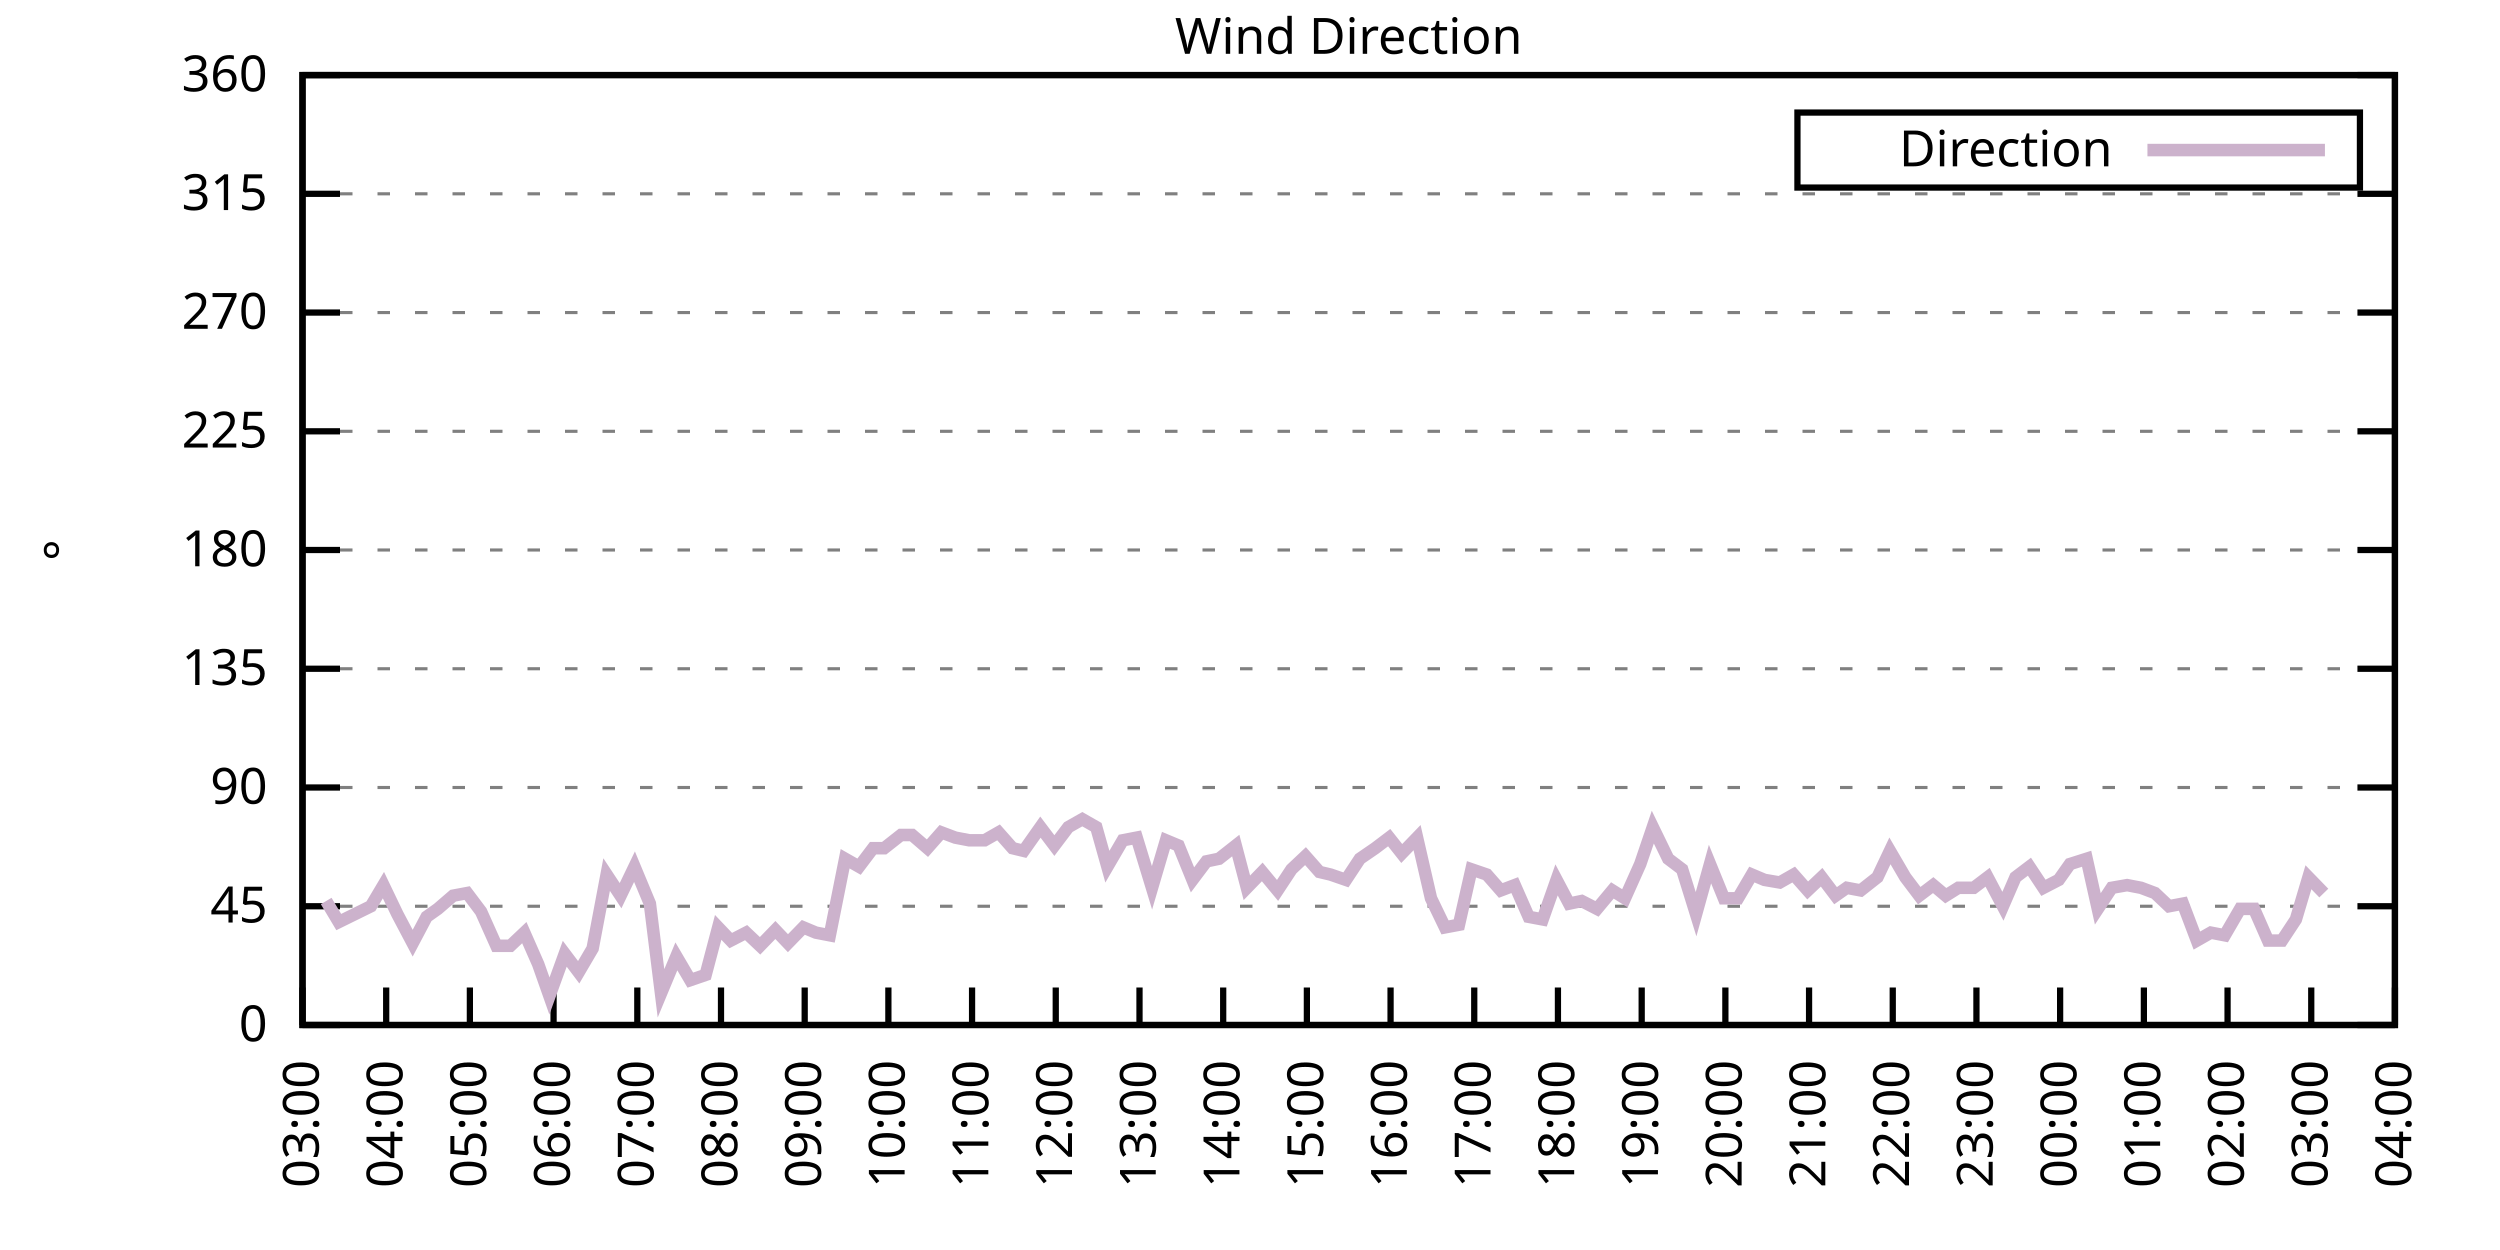
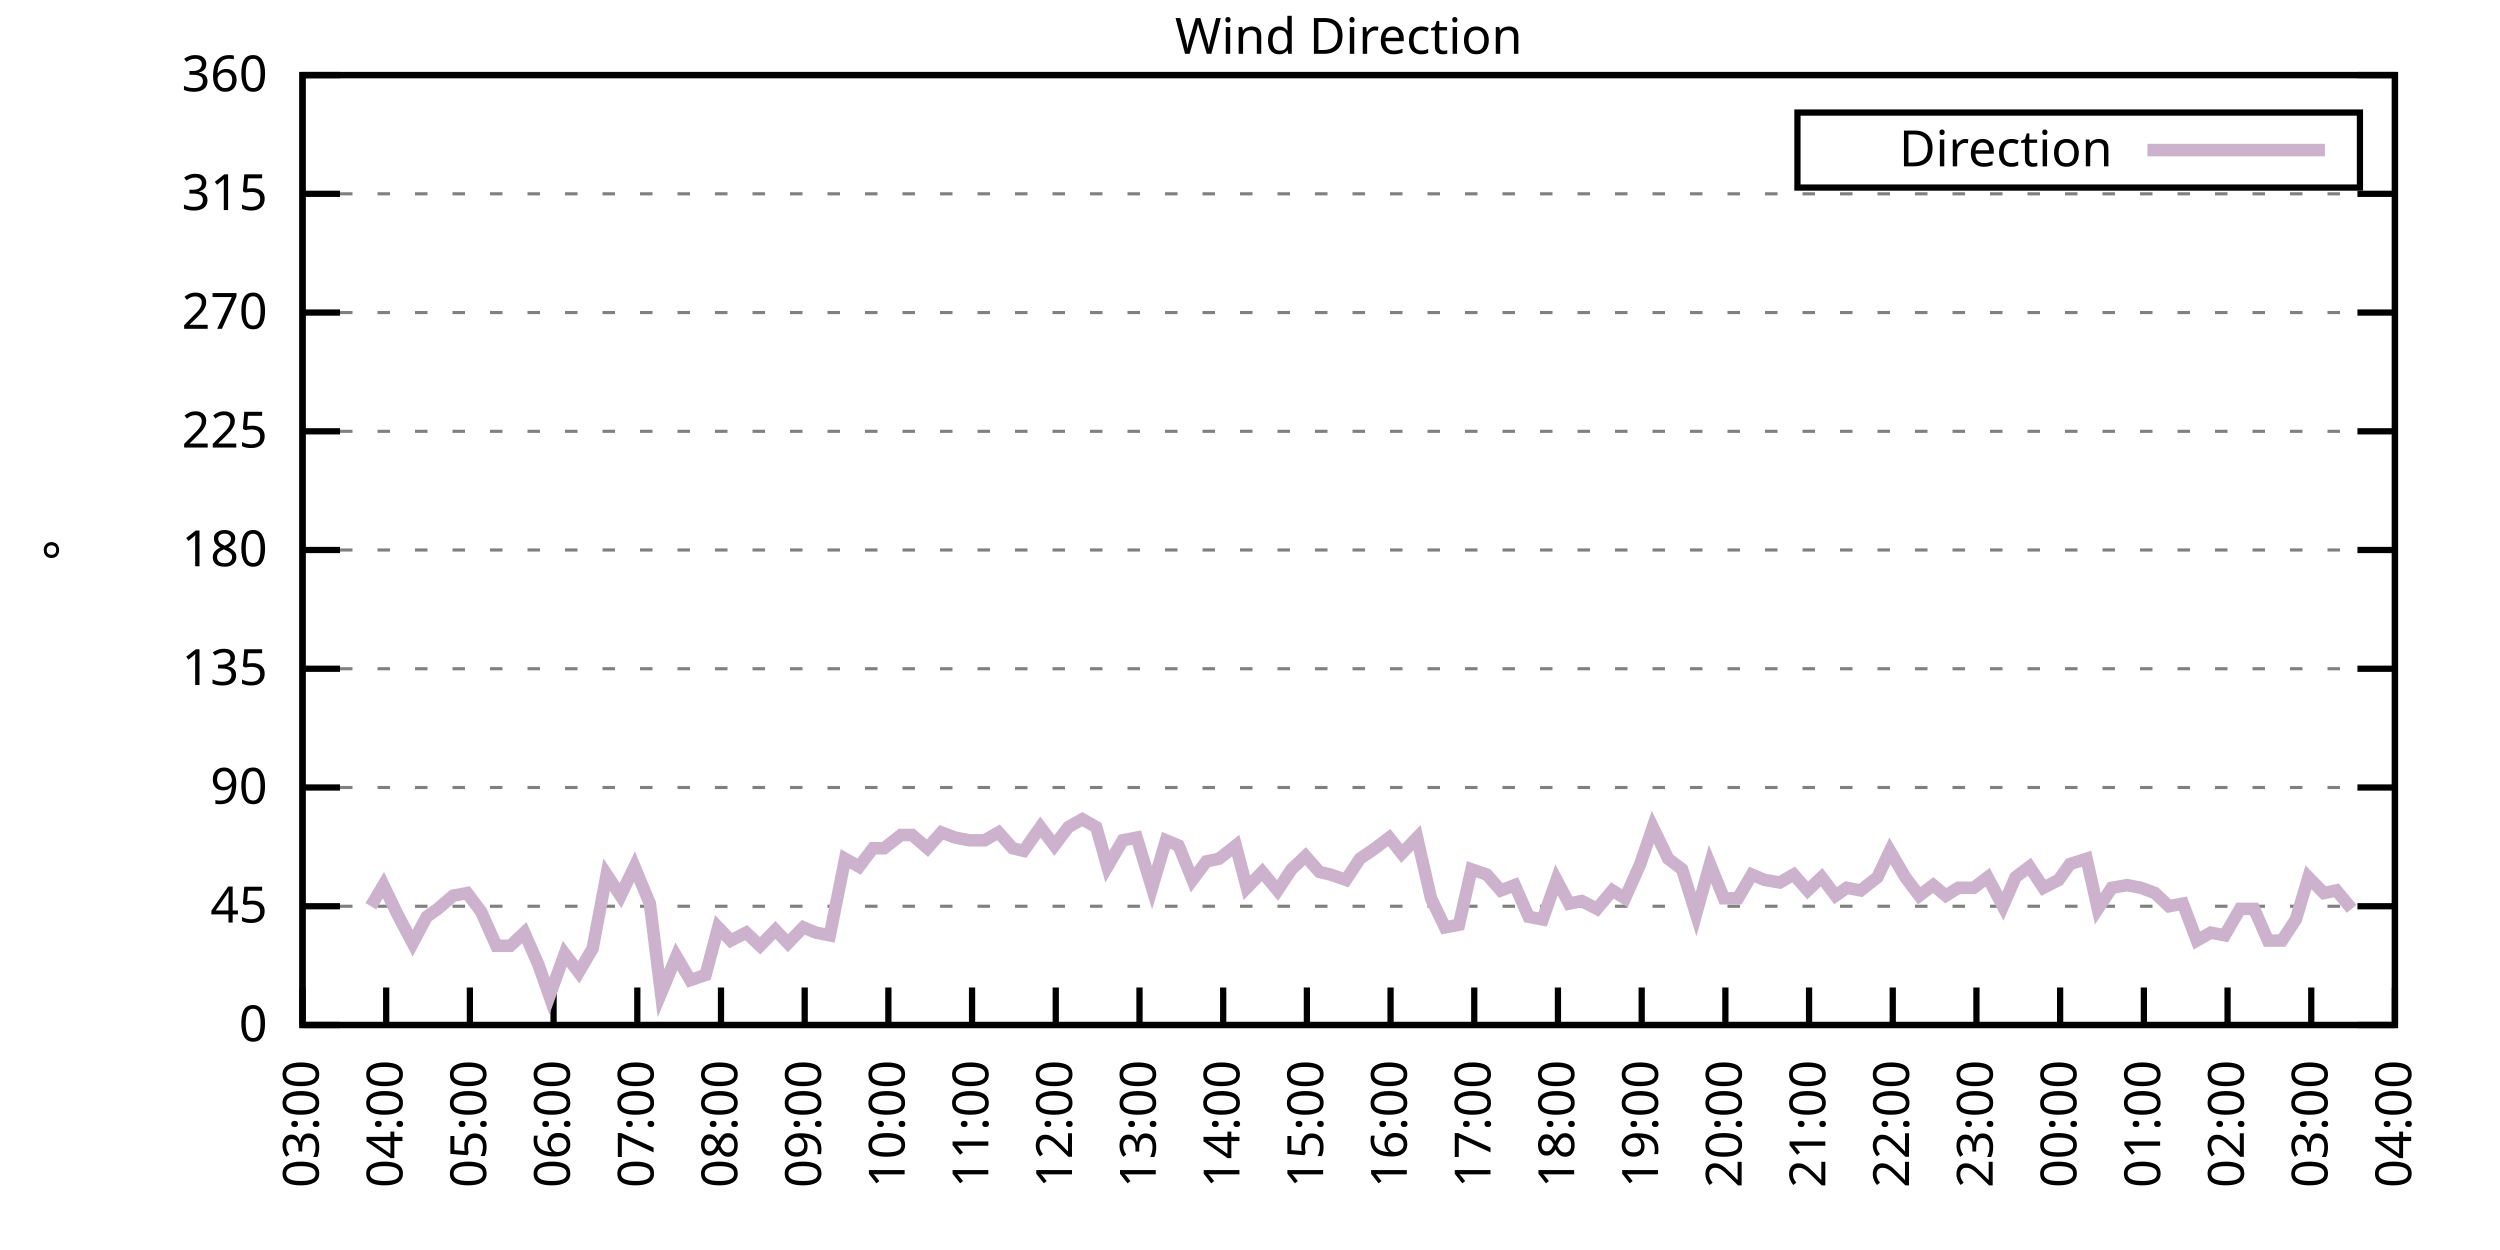
<svg xmlns="http://www.w3.org/2000/svg" xmlns:xlink="http://www.w3.org/1999/xlink" width="400" height="200" viewBox="0 0 400 200">
  <g id="gnuplot_canvas">
    <rect x="0" y="0" width="400" height="200" fill="none" />
    <defs>
      <circle id="gpDot" r="0.5" stroke-width="0.5" stroke="currentColor" />
      <path id="gpPt0" stroke-width="0.333" stroke="currentColor" d="M-1,0 h2 M0,-1 v2" />
      <path id="gpPt1" stroke-width="0.333" stroke="currentColor" d="M-1,-1 L1,1 M1,-1 L-1,1" />
      <path id="gpPt2" stroke-width="0.333" stroke="currentColor" d="M-1,0 L1,0 M0,-1 L0,1 M-1,-1 L1,1 M-1,1 L1,-1" />
      <rect id="gpPt3" stroke-width="0.333" stroke="currentColor" x="-1" y="-1" width="2" height="2" />
      <rect id="gpPt4" stroke-width="0.333" stroke="currentColor" fill="currentColor" x="-1" y="-1" width="2" height="2" />
      <circle id="gpPt5" stroke-width="0.333" stroke="currentColor" cx="0" cy="0" r="1" />
      <use xlink:href="#gpPt5" id="gpPt6" fill="currentColor" stroke="none" />
      <path id="gpPt7" stroke-width="0.333" stroke="currentColor" d="M0,-1.33 L-1.33,0.67 L1.33,0.67 z" />
      <use xlink:href="#gpPt7" id="gpPt8" fill="currentColor" stroke="none" />
      <use xlink:href="#gpPt7" id="gpPt9" stroke="currentColor" transform="rotate(180)" />
      <use xlink:href="#gpPt9" id="gpPt10" fill="currentColor" stroke="none" />
      <use xlink:href="#gpPt3" id="gpPt11" stroke="currentColor" transform="rotate(45)" />
      <use xlink:href="#gpPt11" id="gpPt12" fill="currentColor" stroke="none" />
      <path id="gpPt13" stroke-width="0.333" stroke="currentColor" d="M0,1.330 L1.265,0.411 L0.782,-1.067 L-0.782,-1.076 L-1.265,0.411 z" />
      <use xlink:href="#gpPt13" id="gpPt14" fill="currentColor" stroke="none" />
      <filter id="textbox" filterUnits="objectBoundingBox" x="0" y="0" height="1" width="1">
        <feFlood flood-color="white" flood-opacity="1" result="bgnd" />
        <feComposite in="SourceGraphic" in2="bgnd" operator="atop" />
      </filter>
      <filter id="greybox" filterUnits="objectBoundingBox" x="0" y="0" height="1" width="1">
        <feFlood flood-color="lightgrey" flood-opacity="1" result="grey" />
        <feComposite in="SourceGraphic" in2="grey" operator="atop" />
      </filter>
    </defs>
    <g fill="none" color="white" stroke="currentColor" stroke-width="1.00" stroke-linecap="butt" stroke-linejoin="miter">
</g>
    <g fill="none" color="black" stroke="currentColor" stroke-width="1.00" stroke-linecap="butt" stroke-linejoin="miter">
      <g stroke="none" shape-rendering="crispEdges">
        <polygon fill="rgb(255, 255, 255)" points="48.40,164.00 383.18,164.00 383.18,12.02 48.40,12.02 " />
      </g>
    </g>
    <g fill="none" color="black" stroke="currentColor" stroke-width="1.00" stroke-linecap="butt" stroke-linejoin="miter">
</g>
    <g fill="none" color="black" stroke="black" stroke-width="0.50" stroke-linecap="butt" stroke-linejoin="miter">
</g>
    <g fill="none" color="gray" stroke="currentColor" stroke-width="0.50" stroke-linecap="butt" stroke-linejoin="miter">
      <path stroke="gray" stroke-dasharray="2,4" class="gridline" d="M48.40,164.00 L383.19,164.00  " />
    </g>
    <g fill="none" color="gray" stroke="gray" stroke-width="1.00" stroke-linecap="butt" stroke-linejoin="miter">
</g>
    <g fill="none" color="black" stroke="currentColor" stroke-width="1.00" stroke-linecap="butt" stroke-linejoin="miter">
      <path stroke="black" d="M48.40,164.00 L54.40,164.00 M383.19,164.00 L377.19,164.00  " />
      <g transform="translate(42.80,166.60)" stroke="none" fill="black" font-family="Sans" font-size="8.00" text-anchor="end">
        <text>
          <tspan font-family="Sans"> 0</tspan>
        </text>
      </g>
    </g>
    <g fill="none" color="black" stroke="currentColor" stroke-width="1.00" stroke-linecap="butt" stroke-linejoin="miter">
</g>
    <g fill="none" color="black" stroke="black" stroke-width="0.50" stroke-linecap="butt" stroke-linejoin="miter">
</g>
    <g fill="none" color="gray" stroke="currentColor" stroke-width="0.50" stroke-linecap="butt" stroke-linejoin="miter">
      <path stroke="gray" stroke-dasharray="2,4" class="gridline" d="M48.40,145.00 L383.19,145.00  " />
    </g>
    <g fill="none" color="gray" stroke="gray" stroke-width="1.00" stroke-linecap="butt" stroke-linejoin="miter">
</g>
    <g fill="none" color="black" stroke="currentColor" stroke-width="1.00" stroke-linecap="butt" stroke-linejoin="miter">
      <path stroke="black" d="M48.40,145.00 L54.40,145.00 M383.19,145.00 L377.19,145.00  " />
      <g transform="translate(42.80,147.60)" stroke="none" fill="black" font-family="Sans" font-size="8.00" text-anchor="end">
        <text>
          <tspan font-family="Sans"> 45</tspan>
        </text>
      </g>
    </g>
    <g fill="none" color="black" stroke="currentColor" stroke-width="1.00" stroke-linecap="butt" stroke-linejoin="miter">
</g>
    <g fill="none" color="black" stroke="black" stroke-width="0.50" stroke-linecap="butt" stroke-linejoin="miter">
</g>
    <g fill="none" color="gray" stroke="currentColor" stroke-width="0.50" stroke-linecap="butt" stroke-linejoin="miter">
      <path stroke="gray" stroke-dasharray="2,4" class="gridline" d="M48.40,126.00 L383.19,126.00  " />
    </g>
    <g fill="none" color="gray" stroke="gray" stroke-width="1.00" stroke-linecap="butt" stroke-linejoin="miter">
</g>
    <g fill="none" color="black" stroke="currentColor" stroke-width="1.00" stroke-linecap="butt" stroke-linejoin="miter">
      <path stroke="black" d="M48.40,126.00 L54.40,126.00 M383.19,126.00 L377.19,126.00  " />
      <g transform="translate(42.80,128.60)" stroke="none" fill="black" font-family="Sans" font-size="8.00" text-anchor="end">
        <text>
          <tspan font-family="Sans"> 90</tspan>
        </text>
      </g>
    </g>
    <g fill="none" color="black" stroke="currentColor" stroke-width="1.00" stroke-linecap="butt" stroke-linejoin="miter">
</g>
    <g fill="none" color="black" stroke="black" stroke-width="0.50" stroke-linecap="butt" stroke-linejoin="miter">
</g>
    <g fill="none" color="gray" stroke="currentColor" stroke-width="0.50" stroke-linecap="butt" stroke-linejoin="miter">
      <path stroke="gray" stroke-dasharray="2,4" class="gridline" d="M48.40,107.00 L383.19,107.00  " />
    </g>
    <g fill="none" color="gray" stroke="gray" stroke-width="1.00" stroke-linecap="butt" stroke-linejoin="miter">
</g>
    <g fill="none" color="black" stroke="currentColor" stroke-width="1.00" stroke-linecap="butt" stroke-linejoin="miter">
      <path stroke="black" d="M48.40,107.00 L54.40,107.00 M383.19,107.00 L377.19,107.00  " />
      <g transform="translate(42.80,109.60)" stroke="none" fill="black" font-family="Sans" font-size="8.00" text-anchor="end">
        <text>
          <tspan font-family="Sans"> 135</tspan>
        </text>
      </g>
    </g>
    <g fill="none" color="black" stroke="currentColor" stroke-width="1.00" stroke-linecap="butt" stroke-linejoin="miter">
</g>
    <g fill="none" color="black" stroke="black" stroke-width="0.50" stroke-linecap="butt" stroke-linejoin="miter">
</g>
    <g fill="none" color="gray" stroke="currentColor" stroke-width="0.50" stroke-linecap="butt" stroke-linejoin="miter">
      <path stroke="gray" stroke-dasharray="2,4" class="gridline" d="M48.40,88.00 L383.19,88.00  " />
    </g>
    <g fill="none" color="gray" stroke="gray" stroke-width="1.00" stroke-linecap="butt" stroke-linejoin="miter">
</g>
    <g fill="none" color="black" stroke="currentColor" stroke-width="1.00" stroke-linecap="butt" stroke-linejoin="miter">
      <path stroke="black" d="M48.40,88.00 L54.40,88.00 M383.19,88.00 L377.19,88.00  " />
      <g transform="translate(42.80,90.60)" stroke="none" fill="black" font-family="Sans" font-size="8.00" text-anchor="end">
        <text>
          <tspan font-family="Sans"> 180</tspan>
        </text>
      </g>
    </g>
    <g fill="none" color="black" stroke="currentColor" stroke-width="1.00" stroke-linecap="butt" stroke-linejoin="miter">
</g>
    <g fill="none" color="black" stroke="black" stroke-width="0.50" stroke-linecap="butt" stroke-linejoin="miter">
</g>
    <g fill="none" color="gray" stroke="currentColor" stroke-width="0.50" stroke-linecap="butt" stroke-linejoin="miter">
      <path stroke="gray" stroke-dasharray="2,4" class="gridline" d="M48.40,69.01 L383.19,69.01  " />
    </g>
    <g fill="none" color="gray" stroke="gray" stroke-width="1.00" stroke-linecap="butt" stroke-linejoin="miter">
</g>
    <g fill="none" color="black" stroke="currentColor" stroke-width="1.00" stroke-linecap="butt" stroke-linejoin="miter">
      <path stroke="black" d="M48.40,69.01 L54.40,69.01 M383.19,69.01 L377.19,69.01  " />
      <g transform="translate(42.80,71.61)" stroke="none" fill="black" font-family="Sans" font-size="8.00" text-anchor="end">
        <text>
          <tspan font-family="Sans"> 225</tspan>
        </text>
      </g>
    </g>
    <g fill="none" color="black" stroke="currentColor" stroke-width="1.00" stroke-linecap="butt" stroke-linejoin="miter">
</g>
    <g fill="none" color="black" stroke="black" stroke-width="0.50" stroke-linecap="butt" stroke-linejoin="miter">
</g>
    <g fill="none" color="gray" stroke="currentColor" stroke-width="0.50" stroke-linecap="butt" stroke-linejoin="miter">
      <path stroke="gray" stroke-dasharray="2,4" class="gridline" d="M48.40,50.01 L383.19,50.01  " />
    </g>
    <g fill="none" color="gray" stroke="gray" stroke-width="1.00" stroke-linecap="butt" stroke-linejoin="miter">
</g>
    <g fill="none" color="black" stroke="currentColor" stroke-width="1.00" stroke-linecap="butt" stroke-linejoin="miter">
      <path stroke="black" d="M48.40,50.01 L54.40,50.01 M383.19,50.01 L377.19,50.01  " />
      <g transform="translate(42.80,52.61)" stroke="none" fill="black" font-family="Sans" font-size="8.00" text-anchor="end">
        <text>
          <tspan font-family="Sans"> 270</tspan>
        </text>
      </g>
    </g>
    <g fill="none" color="black" stroke="currentColor" stroke-width="1.00" stroke-linecap="butt" stroke-linejoin="miter">
</g>
    <g fill="none" color="black" stroke="black" stroke-width="0.50" stroke-linecap="butt" stroke-linejoin="miter">
</g>
    <g fill="none" color="gray" stroke="currentColor" stroke-width="0.50" stroke-linecap="butt" stroke-linejoin="miter">
      <path stroke="gray" stroke-dasharray="2,4" class="gridline" d="M48.40,31.01 L383.19,31.01  " />
    </g>
    <g fill="none" color="gray" stroke="gray" stroke-width="1.00" stroke-linecap="butt" stroke-linejoin="miter">
</g>
    <g fill="none" color="black" stroke="currentColor" stroke-width="1.00" stroke-linecap="butt" stroke-linejoin="miter">
      <path stroke="black" d="M48.40,31.01 L54.40,31.01 M383.19,31.01 L377.19,31.01  " />
      <g transform="translate(42.80,33.61)" stroke="none" fill="black" font-family="Sans" font-size="8.00" text-anchor="end">
        <text>
          <tspan font-family="Sans"> 315</tspan>
        </text>
      </g>
    </g>
    <g fill="none" color="black" stroke="currentColor" stroke-width="1.00" stroke-linecap="butt" stroke-linejoin="miter">
</g>
    <g fill="none" color="black" stroke="black" stroke-width="0.50" stroke-linecap="butt" stroke-linejoin="miter">
</g>
    <g fill="none" color="gray" stroke="currentColor" stroke-width="0.50" stroke-linecap="butt" stroke-linejoin="miter">
      <path stroke="gray" stroke-dasharray="2,4" class="gridline" d="M48.40,12.01 L383.19,12.01  " />
    </g>
    <g fill="none" color="gray" stroke="gray" stroke-width="1.00" stroke-linecap="butt" stroke-linejoin="miter">
</g>
    <g fill="none" color="black" stroke="currentColor" stroke-width="1.00" stroke-linecap="butt" stroke-linejoin="miter">
      <path stroke="black" d="M48.40,12.01 L54.40,12.01 M383.19,12.01 L377.19,12.01  " />
      <g transform="translate(42.80,14.61)" stroke="none" fill="black" font-family="Sans" font-size="8.00" text-anchor="end">
        <text>
          <tspan font-family="Sans"> 360</tspan>
        </text>
      </g>
    </g>
    <g fill="none" color="black" stroke="currentColor" stroke-width="1.00" stroke-linecap="butt" stroke-linejoin="miter">
      <path stroke="black" d="M48.40,164.00 L48.40,158.00  " />
      <g transform="translate(51.00,169.60) rotate(270.00)" stroke="none" fill="black" font-family="Sans" font-size="8.00" text-anchor="end">
        <text>
          <tspan font-family="Sans">03:00</tspan>
        </text>
      </g>
    </g>
    <g fill="none" color="black" stroke="currentColor" stroke-width="1.00" stroke-linecap="butt" stroke-linejoin="miter">
      <path stroke="black" d="M61.79,164.00 L61.79,158.00  " />
      <g transform="translate(64.39,169.60) rotate(270.00)" stroke="none" fill="black" font-family="Sans" font-size="8.00" text-anchor="end">
        <text>
          <tspan font-family="Sans">04:00</tspan>
        </text>
      </g>
    </g>
    <g fill="none" color="black" stroke="currentColor" stroke-width="1.00" stroke-linecap="butt" stroke-linejoin="miter">
      <path stroke="black" d="M75.18,164.00 L75.18,158.00  " />
      <g transform="translate(77.78,169.60) rotate(270.00)" stroke="none" fill="black" font-family="Sans" font-size="8.00" text-anchor="end">
        <text>
          <tspan font-family="Sans">05:00</tspan>
        </text>
      </g>
    </g>
    <g fill="none" color="black" stroke="currentColor" stroke-width="1.00" stroke-linecap="butt" stroke-linejoin="miter">
      <path stroke="black" d="M88.57,164.00 L88.57,158.00  " />
      <g transform="translate(91.17,169.60) rotate(270.00)" stroke="none" fill="black" font-family="Sans" font-size="8.00" text-anchor="end">
        <text>
          <tspan font-family="Sans">06:00</tspan>
        </text>
      </g>
    </g>
    <g fill="none" color="black" stroke="currentColor" stroke-width="1.00" stroke-linecap="butt" stroke-linejoin="miter">
      <path stroke="black" d="M101.97,164.00 L101.97,158.00  " />
      <g transform="translate(104.57,169.60) rotate(270.00)" stroke="none" fill="black" font-family="Sans" font-size="8.00" text-anchor="end">
        <text>
          <tspan font-family="Sans">07:00</tspan>
        </text>
      </g>
    </g>
    <g fill="none" color="black" stroke="currentColor" stroke-width="1.00" stroke-linecap="butt" stroke-linejoin="miter">
      <path stroke="black" d="M115.36,164.00 L115.36,158.00  " />
      <g transform="translate(117.96,169.60) rotate(270.00)" stroke="none" fill="black" font-family="Sans" font-size="8.00" text-anchor="end">
        <text>
          <tspan font-family="Sans">08:00</tspan>
        </text>
      </g>
    </g>
    <g fill="none" color="black" stroke="currentColor" stroke-width="1.00" stroke-linecap="butt" stroke-linejoin="miter">
      <path stroke="black" d="M128.75,164.00 L128.75,158.00  " />
      <g transform="translate(131.35,169.60) rotate(270.00)" stroke="none" fill="black" font-family="Sans" font-size="8.00" text-anchor="end">
        <text>
          <tspan font-family="Sans">09:00</tspan>
        </text>
      </g>
    </g>
    <g fill="none" color="black" stroke="currentColor" stroke-width="1.00" stroke-linecap="butt" stroke-linejoin="miter">
      <path stroke="black" d="M142.14,164.00 L142.14,158.00  " />
      <g transform="translate(144.74,169.60) rotate(270.00)" stroke="none" fill="black" font-family="Sans" font-size="8.00" text-anchor="end">
        <text>
          <tspan font-family="Sans">10:00</tspan>
        </text>
      </g>
    </g>
    <g fill="none" color="black" stroke="currentColor" stroke-width="1.00" stroke-linecap="butt" stroke-linejoin="miter">
      <path stroke="black" d="M155.53,164.00 L155.53,158.00  " />
      <g transform="translate(158.13,169.60) rotate(270.00)" stroke="none" fill="black" font-family="Sans" font-size="8.00" text-anchor="end">
        <text>
          <tspan font-family="Sans">11:00</tspan>
        </text>
      </g>
    </g>
    <g fill="none" color="black" stroke="currentColor" stroke-width="1.00" stroke-linecap="butt" stroke-linejoin="miter">
      <path stroke="black" d="M168.92,164.00 L168.92,158.00  " />
      <g transform="translate(171.52,169.60) rotate(270.00)" stroke="none" fill="black" font-family="Sans" font-size="8.00" text-anchor="end">
        <text>
          <tspan font-family="Sans">12:00</tspan>
        </text>
      </g>
    </g>
    <g fill="none" color="black" stroke="currentColor" stroke-width="1.00" stroke-linecap="butt" stroke-linejoin="miter">
      <path stroke="black" d="M182.32,164.00 L182.32,158.00  " />
      <g transform="translate(184.92,169.60) rotate(270.00)" stroke="none" fill="black" font-family="Sans" font-size="8.00" text-anchor="end">
        <text>
          <tspan font-family="Sans">13:00</tspan>
        </text>
      </g>
    </g>
    <g fill="none" color="black" stroke="currentColor" stroke-width="1.00" stroke-linecap="butt" stroke-linejoin="miter">
      <path stroke="black" d="M195.71,164.00 L195.71,158.00  " />
      <g transform="translate(198.31,169.60) rotate(270.00)" stroke="none" fill="black" font-family="Sans" font-size="8.00" text-anchor="end">
        <text>
          <tspan font-family="Sans">14:00</tspan>
        </text>
      </g>
    </g>
    <g fill="none" color="black" stroke="currentColor" stroke-width="1.00" stroke-linecap="butt" stroke-linejoin="miter">
      <path stroke="black" d="M209.10,164.00 L209.10,158.00  " />
      <g transform="translate(211.70,169.60) rotate(270.00)" stroke="none" fill="black" font-family="Sans" font-size="8.00" text-anchor="end">
        <text>
          <tspan font-family="Sans">15:00</tspan>
        </text>
      </g>
    </g>
    <g fill="none" color="black" stroke="currentColor" stroke-width="1.00" stroke-linecap="butt" stroke-linejoin="miter">
      <path stroke="black" d="M222.49,164.00 L222.49,158.00  " />
      <g transform="translate(225.09,169.60) rotate(270.00)" stroke="none" fill="black" font-family="Sans" font-size="8.00" text-anchor="end">
        <text>
          <tspan font-family="Sans">16:00</tspan>
        </text>
      </g>
    </g>
    <g fill="none" color="black" stroke="currentColor" stroke-width="1.00" stroke-linecap="butt" stroke-linejoin="miter">
      <path stroke="black" d="M235.88,164.00 L235.88,158.00  " />
      <g transform="translate(238.48,169.60) rotate(270.00)" stroke="none" fill="black" font-family="Sans" font-size="8.00" text-anchor="end">
        <text>
          <tspan font-family="Sans">17:00</tspan>
        </text>
      </g>
    </g>
    <g fill="none" color="black" stroke="currentColor" stroke-width="1.00" stroke-linecap="butt" stroke-linejoin="miter">
      <path stroke="black" d="M249.27,164.00 L249.27,158.00  " />
      <g transform="translate(251.87,169.60) rotate(270.00)" stroke="none" fill="black" font-family="Sans" font-size="8.00" text-anchor="end">
        <text>
          <tspan font-family="Sans">18:00</tspan>
        </text>
      </g>
    </g>
    <g fill="none" color="black" stroke="currentColor" stroke-width="1.00" stroke-linecap="butt" stroke-linejoin="miter">
      <path stroke="black" d="M262.67,164.00 L262.67,158.00  " />
      <g transform="translate(265.27,169.60) rotate(270.00)" stroke="none" fill="black" font-family="Sans" font-size="8.00" text-anchor="end">
        <text>
          <tspan font-family="Sans">19:00</tspan>
        </text>
      </g>
    </g>
    <g fill="none" color="black" stroke="currentColor" stroke-width="1.00" stroke-linecap="butt" stroke-linejoin="miter">
      <path stroke="black" d="M276.06,164.00 L276.06,158.00  " />
      <g transform="translate(278.66,169.60) rotate(270.00)" stroke="none" fill="black" font-family="Sans" font-size="8.00" text-anchor="end">
        <text>
          <tspan font-family="Sans">20:00</tspan>
        </text>
      </g>
    </g>
    <g fill="none" color="black" stroke="currentColor" stroke-width="1.00" stroke-linecap="butt" stroke-linejoin="miter">
      <path stroke="black" d="M289.45,164.00 L289.45,158.00  " />
      <g transform="translate(292.05,169.60) rotate(270.00)" stroke="none" fill="black" font-family="Sans" font-size="8.00" text-anchor="end">
        <text>
          <tspan font-family="Sans">21:00</tspan>
        </text>
      </g>
    </g>
    <g fill="none" color="black" stroke="currentColor" stroke-width="1.00" stroke-linecap="butt" stroke-linejoin="miter">
      <path stroke="black" d="M302.84,164.00 L302.84,158.00  " />
      <g transform="translate(305.44,169.60) rotate(270.00)" stroke="none" fill="black" font-family="Sans" font-size="8.00" text-anchor="end">
        <text>
          <tspan font-family="Sans">22:00</tspan>
        </text>
      </g>
    </g>
    <g fill="none" color="black" stroke="currentColor" stroke-width="1.00" stroke-linecap="butt" stroke-linejoin="miter">
      <path stroke="black" d="M316.23,164.00 L316.23,158.00  " />
      <g transform="translate(318.83,169.60) rotate(270.00)" stroke="none" fill="black" font-family="Sans" font-size="8.00" text-anchor="end">
        <text>
          <tspan font-family="Sans">23:00</tspan>
        </text>
      </g>
    </g>
    <g fill="none" color="black" stroke="currentColor" stroke-width="1.00" stroke-linecap="butt" stroke-linejoin="miter">
      <path stroke="black" d="M329.62,164.00 L329.62,158.00  " />
      <g transform="translate(332.22,169.60) rotate(270.00)" stroke="none" fill="black" font-family="Sans" font-size="8.00" text-anchor="end">
        <text>
          <tspan font-family="Sans">00:00</tspan>
        </text>
      </g>
    </g>
    <g fill="none" color="black" stroke="currentColor" stroke-width="1.00" stroke-linecap="butt" stroke-linejoin="miter">
      <path stroke="black" d="M343.02,164.00 L343.02,158.00  " />
      <g transform="translate(345.62,169.60) rotate(270.00)" stroke="none" fill="black" font-family="Sans" font-size="8.00" text-anchor="end">
        <text>
          <tspan font-family="Sans">01:00</tspan>
        </text>
      </g>
    </g>
    <g fill="none" color="black" stroke="currentColor" stroke-width="1.00" stroke-linecap="butt" stroke-linejoin="miter">
      <path stroke="black" d="M356.41,164.00 L356.41,158.00  " />
      <g transform="translate(359.01,169.60) rotate(270.00)" stroke="none" fill="black" font-family="Sans" font-size="8.00" text-anchor="end">
        <text>
          <tspan font-family="Sans">02:00</tspan>
        </text>
      </g>
    </g>
    <g fill="none" color="black" stroke="currentColor" stroke-width="1.00" stroke-linecap="butt" stroke-linejoin="miter">
      <path stroke="black" d="M369.80,164.00 L369.80,158.00  " />
      <g transform="translate(372.40,169.60) rotate(270.00)" stroke="none" fill="black" font-family="Sans" font-size="8.00" text-anchor="end">
        <text>
          <tspan font-family="Sans">03:00</tspan>
        </text>
      </g>
    </g>
    <g fill="none" color="black" stroke="currentColor" stroke-width="1.00" stroke-linecap="butt" stroke-linejoin="miter">
      <path stroke="black" d="M383.19,164.00 L383.19,158.00  " />
      <g transform="translate(385.79,169.60) rotate(270.00)" stroke="none" fill="black" font-family="Sans" font-size="8.00" text-anchor="end">
        <text>
          <tspan font-family="Sans">04:00</tspan>
        </text>
      </g>
    </g>
    <g fill="none" color="black" stroke="currentColor" stroke-width="1.00" stroke-linecap="butt" stroke-linejoin="miter">
</g>
    <g fill="none" color="black" stroke="currentColor" stroke-width="1.00" stroke-linecap="butt" stroke-linejoin="miter">
      <path stroke="black" d="M48.40,12.01 L48.40,164.00 L383.19,164.00 L383.19,12.01 L48.40,12.01 Z  " />
    </g>
    <g fill="none" color="black" stroke="currentColor" stroke-width="1.00" stroke-linecap="butt" stroke-linejoin="miter">
</g>
    <g fill="none" color="black" stroke="currentColor" stroke-width="1.00" stroke-linecap="butt" stroke-linejoin="miter">
      <path stroke="black" d="M287.59,30.01 L287.59,18.01 L377.59,18.01 L377.59,30.01 L287.59,30.01 Z  " />
    </g>
    <g id="Wind_direction_plot_1">
      <g fill="none" color="white" stroke="black" stroke-width="2.00" stroke-linecap="butt" stroke-linejoin="miter">
</g>
      <g fill="none" color="black" stroke="currentColor" stroke-width="2.00" stroke-linecap="butt" stroke-linejoin="miter">
        <g transform="translate(337.99,26.61)" stroke="none" fill="black" font-family="Sans" font-size="8.00" text-anchor="end">
          <text>
            <tspan font-family="Sans">Direction</tspan>
          </text>
        </g>
      </g>
      <g fill="none" color="black" stroke="currentColor" stroke-width="2.00" stroke-linecap="butt" stroke-linejoin="miter">
-         <path stroke="rgb(204, 178, 204)" d="M343.59,24.01 L371.99,24.01 M52.19,144.16 L54.20,147.53 L59.34,145.00 L61.35,141.62 L63.58,146.27 L66.03,150.91   L68.26,146.69 L70.05,145.42 L72.50,143.31 L74.74,142.89 L76.97,145.85 L79.42,151.33 L81.66,151.33 L83.89,149.22   L86.12,154.29 L87.91,159.36 L90.36,152.60 L92.59,155.56 L94.82,151.76 L97.06,139.93 L99.29,143.31 L101.52,138.67   L103.98,144.58 L105.76,158.93 L108.22,153.02 L110.45,156.82 L112.90,155.98 L114.91,148.38 L116.92,150.49 L119.38,149.22   L121.61,151.33 L124.06,148.80 L126.07,150.91 L128.53,148.38 L130.54,149.22 L132.77,149.65 L135.22,137.40 L137.45,138.67   L139.69,135.71 L141.47,135.71 L144.15,133.60 L145.94,133.60 L148.39,135.71 L150.62,133.18 L152.85,134.02 L155.09,134.45   L157.54,134.45 L159.77,133.18 L162.01,135.71 L163.79,136.14 L166.47,132.34 L168.70,135.29 L170.93,132.34 L173.17,131.07   L175.40,132.34 L177.18,138.67 L179.64,134.45 L181.87,134.02 L184.32,142.05 L186.56,134.45 L188.57,135.29 L190.80,140.78   L193.03,137.82 L195.04,137.40 L197.72,135.29 L199.50,142.05 L201.96,139.51 L204.41,142.47 L206.64,139.09 L208.88,136.98   L211.11,139.51 L212.89,139.93 L215.35,140.78 L217.58,137.40 L220.04,135.71 L222.27,134.02 L224.28,136.56 L226.73,134.02   L228.96,143.73 L231.20,148.38 L233.43,147.96 L235.44,139.09 L237.89,139.93 L240.12,142.47 L242.36,141.62 L244.59,146.69   L246.82,147.11 L249.05,140.78 L251.06,144.58 L253.07,144.16 L255.52,145.42 L257.98,142.47 L259.99,143.73 L262.44,138.25   L264.45,132.34 L266.91,137.40 L269.14,139.09 L271.37,146.27 L273.60,138.25 L275.83,143.73 L278.07,143.73 L280.30,139.93   L282.31,140.78 L284.76,141.20 L286.99,139.93 L289.23,142.47 L291.46,140.36 L293.69,143.31 L295.48,142.05 L297.71,142.47   L300.39,140.36 L302.39,136.14 L304.85,140.36 L307.08,143.31 L309.31,141.62 L311.32,143.31 L313.33,142.05 L315.79,142.05   L318.02,140.36 L320.47,145.00 L322.48,140.36 L324.71,138.67 L326.95,142.05 L329.40,140.78 L331.19,138.25 L333.86,137.40   L335.65,145.42 L337.88,142.05 L340.34,141.62 L342.57,142.05 L344.80,142.89 L347.03,145.00 L349.26,144.58 L351.50,150.49   L353.73,149.22 L355.96,149.65 L358.42,145.42 L360.65,145.42 L362.88,150.49 L365.11,150.49 L367.34,147.11 L369.35,140.36   L371.81,142.89  " />
+         <path stroke="rgb(204, 178, 204)" d="M343.59,24.01 L371.99,24.01 M59.34,145.00 L61.35,141.62 L63.58,146.27 L66.03,150.91 L68.26,146.69 L70.05,145.42   L72.50,143.31 L74.74,142.89 L76.97,145.85 L79.42,151.33 L81.66,151.33 L83.89,149.22 L86.12,154.29 L87.91,159.36   L90.36,152.60 L92.59,155.56 L94.82,151.76 L97.06,139.93 L99.29,143.31 L101.52,138.67 L103.98,144.58 L105.76,158.93   L108.22,153.02 L110.45,156.82 L112.90,155.98 L114.91,148.38 L116.92,150.49 L119.38,149.22 L121.61,151.33 L124.06,148.80   L126.07,150.91 L128.53,148.38 L130.54,149.22 L132.77,149.65 L135.22,137.40 L137.45,138.67 L139.69,135.71 L141.47,135.71   L144.15,133.60 L145.94,133.60 L148.39,135.71 L150.62,133.18 L152.85,134.02 L155.09,134.45 L157.54,134.45 L159.77,133.18   L162.01,135.71 L163.79,136.14 L166.47,132.34 L168.70,135.29 L170.93,132.34 L173.17,131.07 L175.40,132.34 L177.18,138.67   L179.64,134.45 L181.87,134.02 L184.32,142.05 L186.56,134.45 L188.57,135.29 L190.80,140.78 L193.03,137.82 L195.04,137.40   L197.72,135.29 L199.50,142.05 L201.96,139.51 L204.41,142.47 L206.64,139.09 L208.88,136.98 L211.11,139.51 L212.89,139.93   L215.35,140.78 L217.58,137.40 L220.04,135.71 L222.27,134.02 L224.28,136.56 L226.73,134.02 L228.96,143.73 L231.20,148.38   L233.43,147.96 L235.44,139.09 L237.89,139.93 L240.12,142.47 L242.36,141.62 L244.59,146.69 L246.82,147.11 L249.05,140.78   L251.06,144.58 L253.07,144.16 L255.52,145.42 L257.98,142.47 L259.99,143.73 L262.44,138.25 L264.45,132.34 L266.91,137.40   L269.14,139.09 L271.37,146.27 L273.60,138.25 L275.83,143.73 L278.07,143.73 L280.30,139.93 L282.31,140.78 L284.76,141.20   L286.99,139.93 L289.23,142.47 L291.46,140.36 L293.69,143.31 L295.48,142.05 L297.71,142.47 L300.39,140.36 L302.39,136.14   L304.85,140.36 L307.08,143.31 L309.31,141.62 L311.32,143.31 L313.33,142.05 L315.79,142.05 L318.02,140.36 L320.47,145.00   L322.48,140.36 L324.71,138.67 L326.95,142.05 L329.40,140.78 L331.19,138.25 L333.86,137.40 L335.65,145.42 L337.88,142.05   L340.34,141.62 L342.57,142.05 L344.80,142.89 L347.03,145.00 L349.26,144.58 L351.50,150.49 L353.73,149.22 L355.96,149.65   L358.42,145.42 L360.65,145.42 L362.88,150.49 L365.11,150.49 L367.34,147.11 L369.35,140.36 L371.81,142.89 L373.82,142.47   L376.27,145.42  " />
      </g>
    </g>
    <g fill="none" color="black" stroke="currentColor" stroke-width="2.00" stroke-linecap="butt" stroke-linejoin="miter">
</g>
    <g fill="none" color="black" stroke="black" stroke-width="1.00" stroke-linecap="butt" stroke-linejoin="miter">
</g>
    <g fill="none" color="black" stroke="currentColor" stroke-width="1.00" stroke-linecap="butt" stroke-linejoin="miter">
      <path stroke="black" d="M48.40,12.01 L48.40,164.00 L383.19,164.00 L383.19,12.01 L48.40,12.01 Z  " />
      <g transform="translate(12.80,88.01) rotate(270.00)" stroke="none" fill="black" font-family="Sans" font-size="8.00" text-anchor="middle">
        <text>
          <tspan font-family="Sans">°</tspan>
        </text>
      </g>
    </g>
    <g fill="none" color="black" stroke="currentColor" stroke-width="1.00" stroke-linecap="butt" stroke-linejoin="miter">
</g>
    <g fill="none" color="black" stroke="currentColor" stroke-width="1.00" stroke-linecap="butt" stroke-linejoin="miter">
      <g transform="translate(215.79,8.61)" stroke="none" fill="black" font-family="Sans" font-size="8.00" text-anchor="middle">
        <text>
          <tspan font-family="Sans">Wind Direction</tspan>
        </text>
      </g>
    </g>
    <g fill="none" color="black" stroke="currentColor" stroke-width="1.00" stroke-linecap="butt" stroke-linejoin="miter">
</g>
  </g>
</svg>
